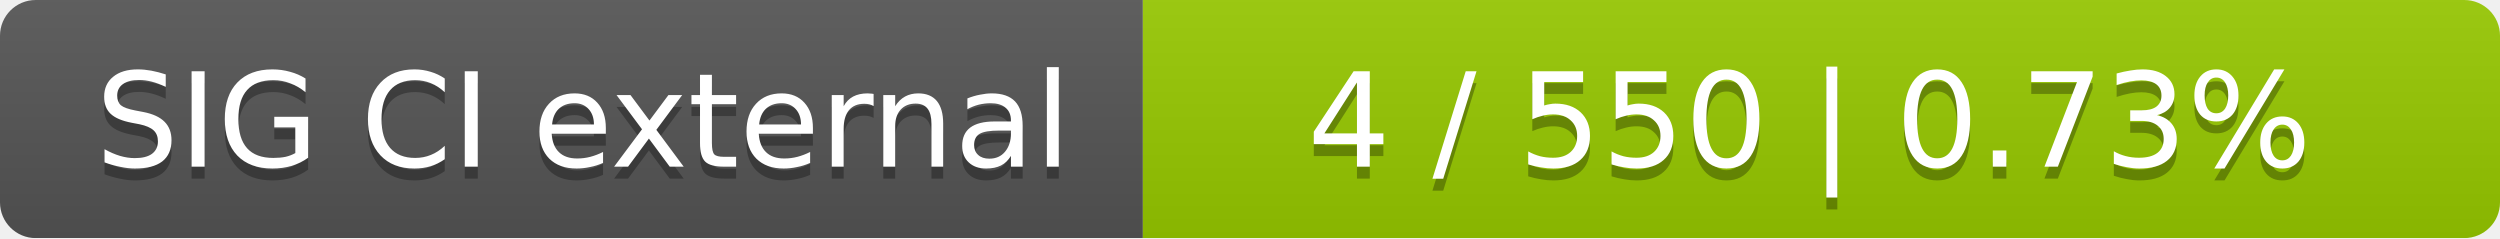
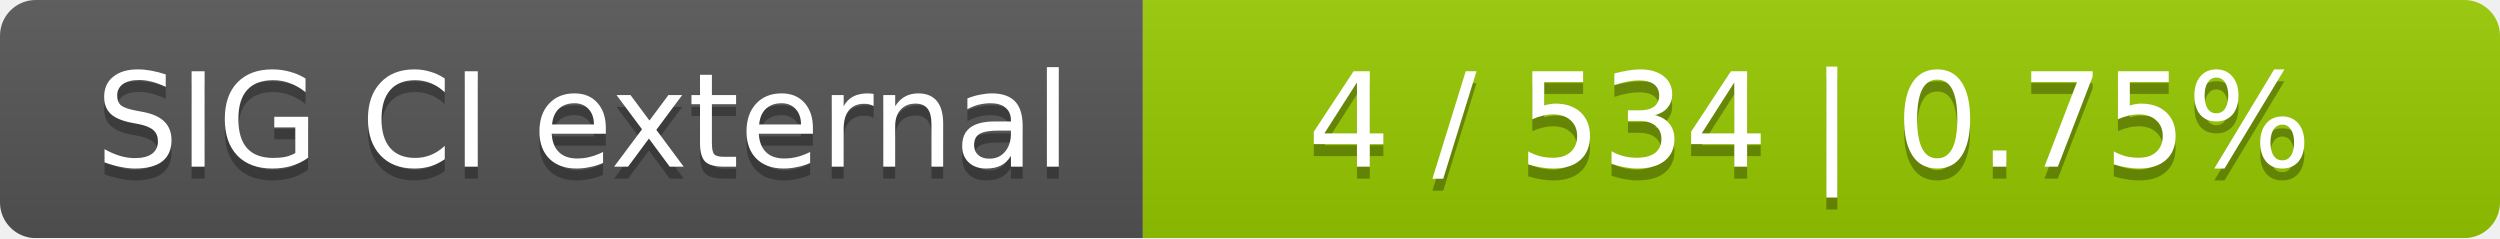
<svg xmlns="http://www.w3.org/2000/svg" width="210" height="20">
  <linearGradient id="smooth" x2="0" y2="100%">
    <stop offset="0" stop-color="#bbb" stop-opacity=".1" />
    <stop offset="1" stop-opacity=".1" />
  </linearGradient>
  <mask id="round">
    <rect width="210" height="20" rx="3" fill="#fff" />
  </mask>
  <g mask="url(#round)">
    <rect width="96" height="20" fill="#555" />
    <rect x="96" width="114" height="20" fill="#97ca00" />
    <rect width="210" height="20" fill="url(#smooth)" />
  </g>
  <g fill="#fff" text-anchor="middle" font-family="DejaVu Sans,Verdana,Geneva,sans-serif" font-size="11">
    <text x="49" y="15" fill="#010101" fill-opacity=".3">SIG CI external</text>
    <text x="49" y="14">SIG CI external</text>
-     <text x="152" y="15" fill="#010101" fill-opacity=".3">4 / 550    |    0.73%</text>
-     <text x="152" y="14">4 / 550    |    0.73%</text>
+     <text x="152" y="15" fill="#010101" fill-opacity=".3">4 / 534    |    0.75%</text>
+     <text x="152" y="14">4 / 534    |    0.75%</text>
  </g>
</svg>
